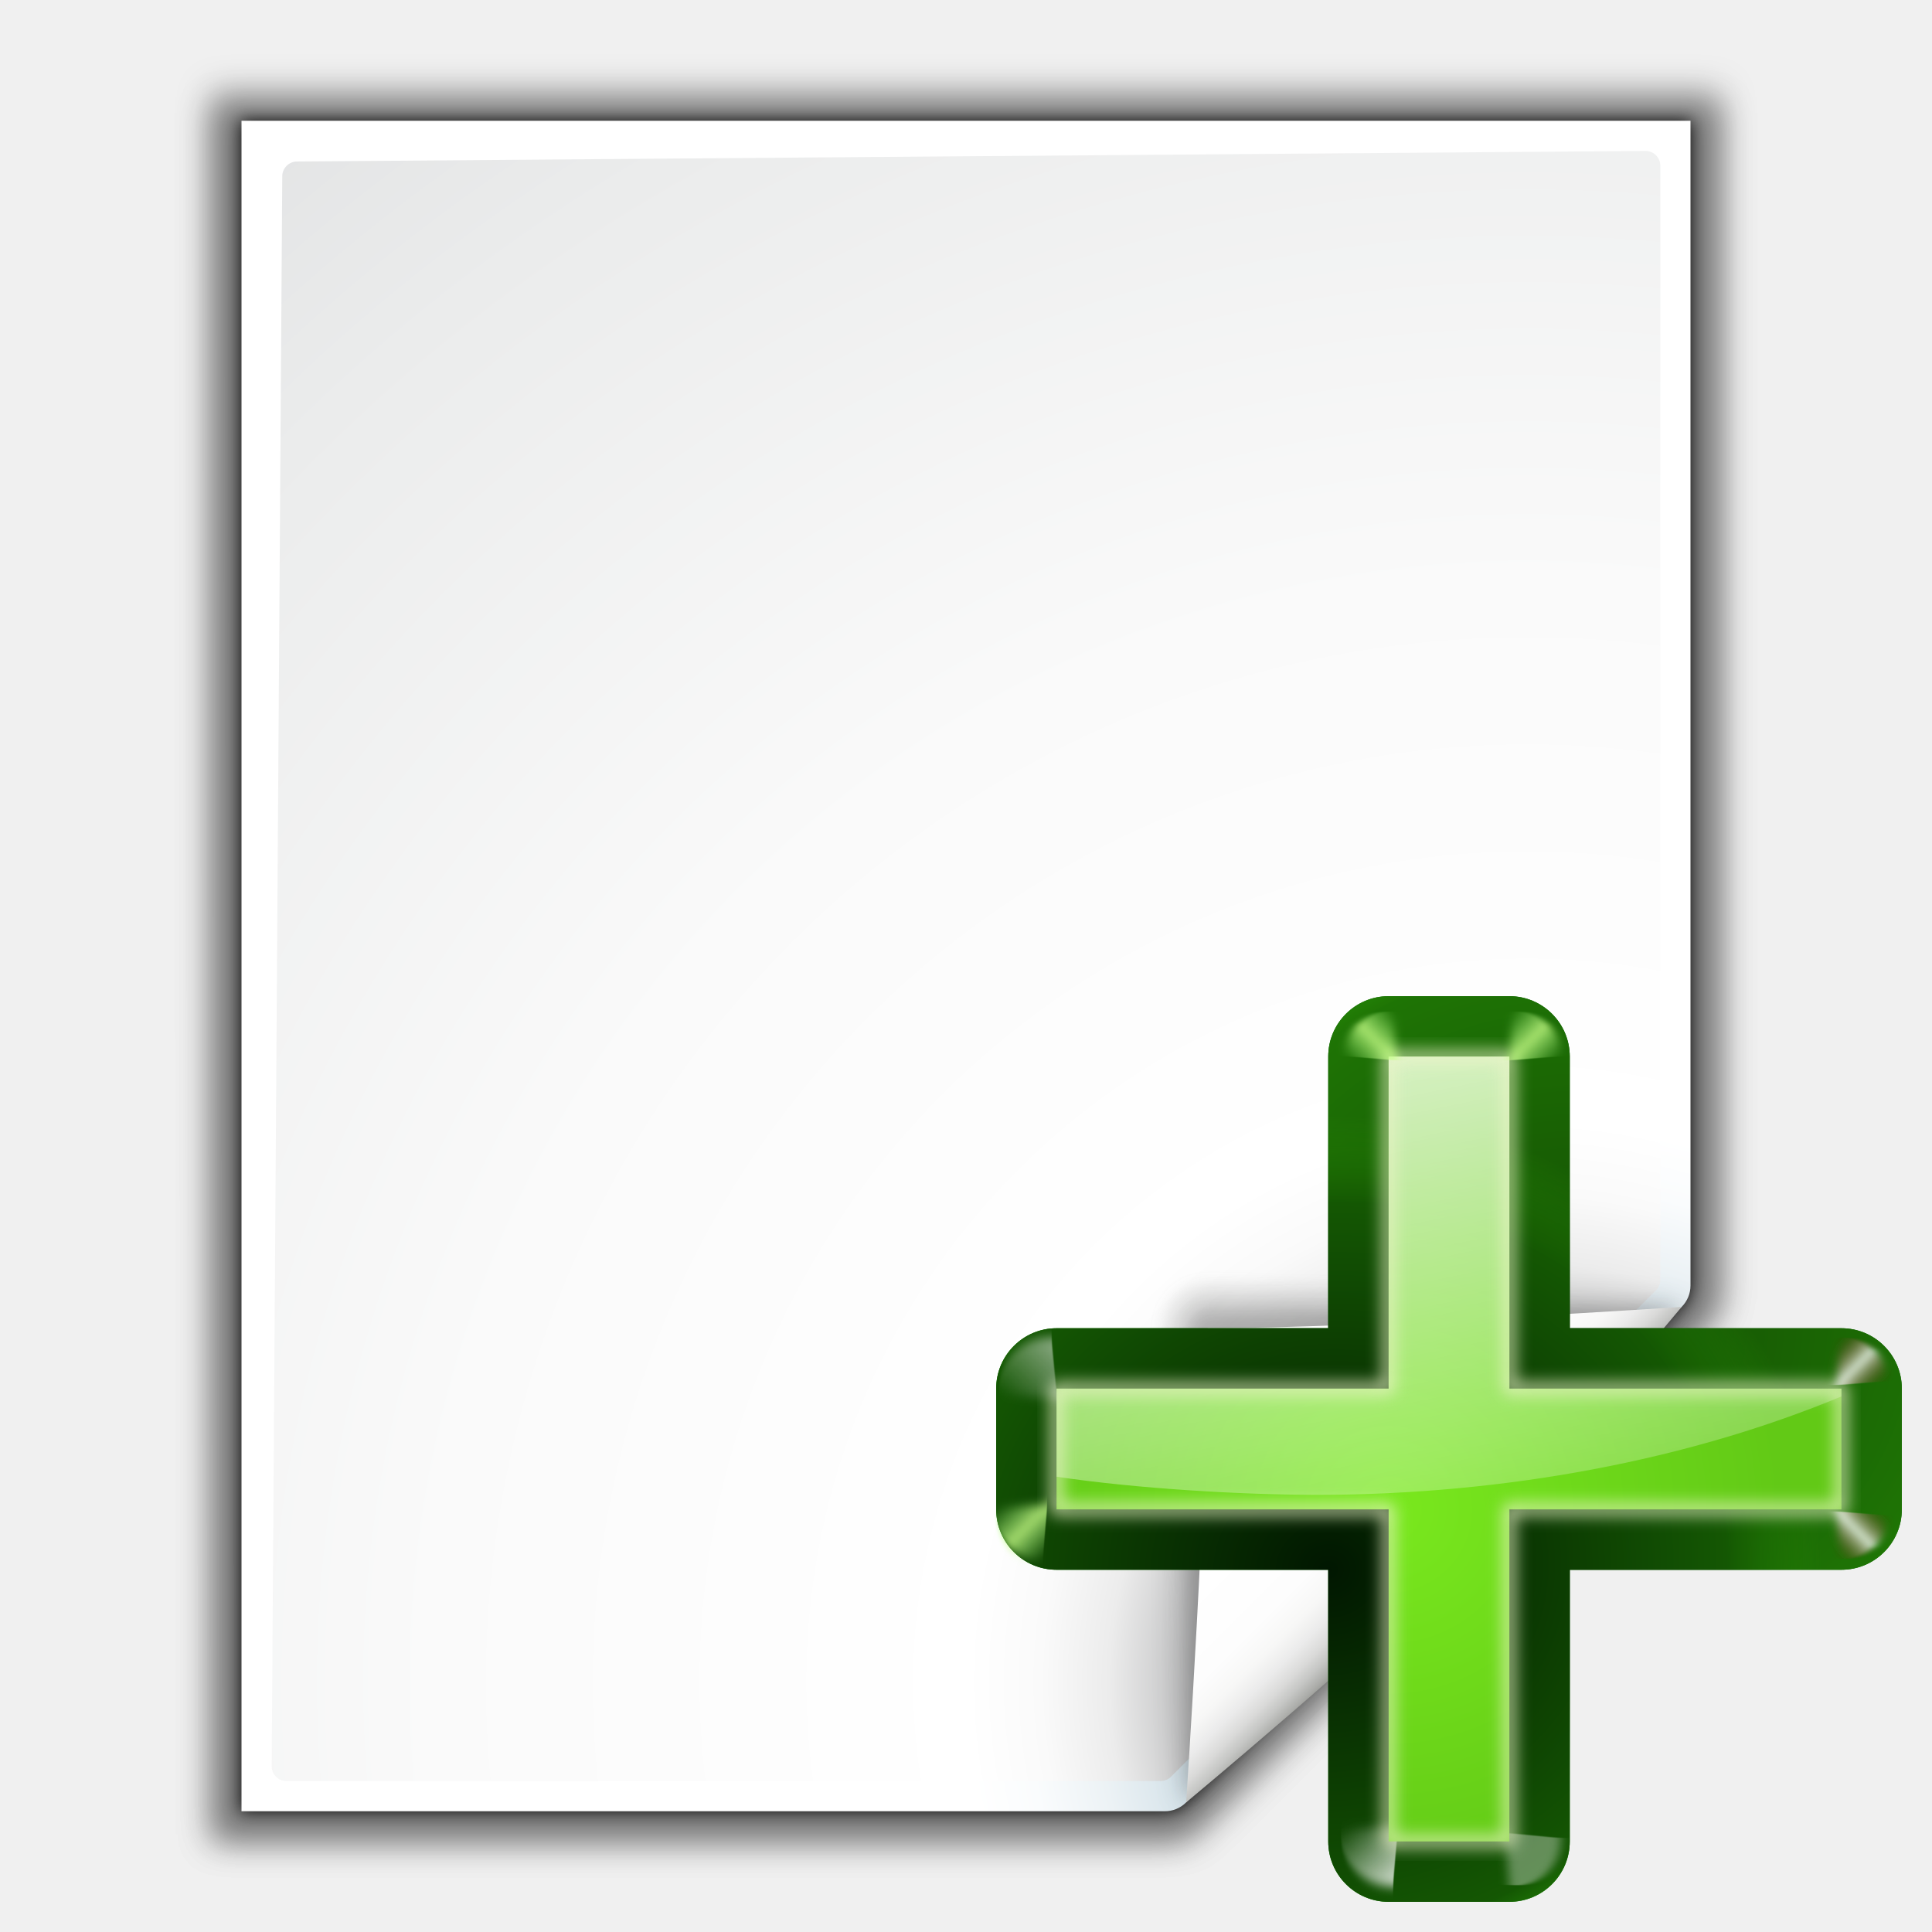
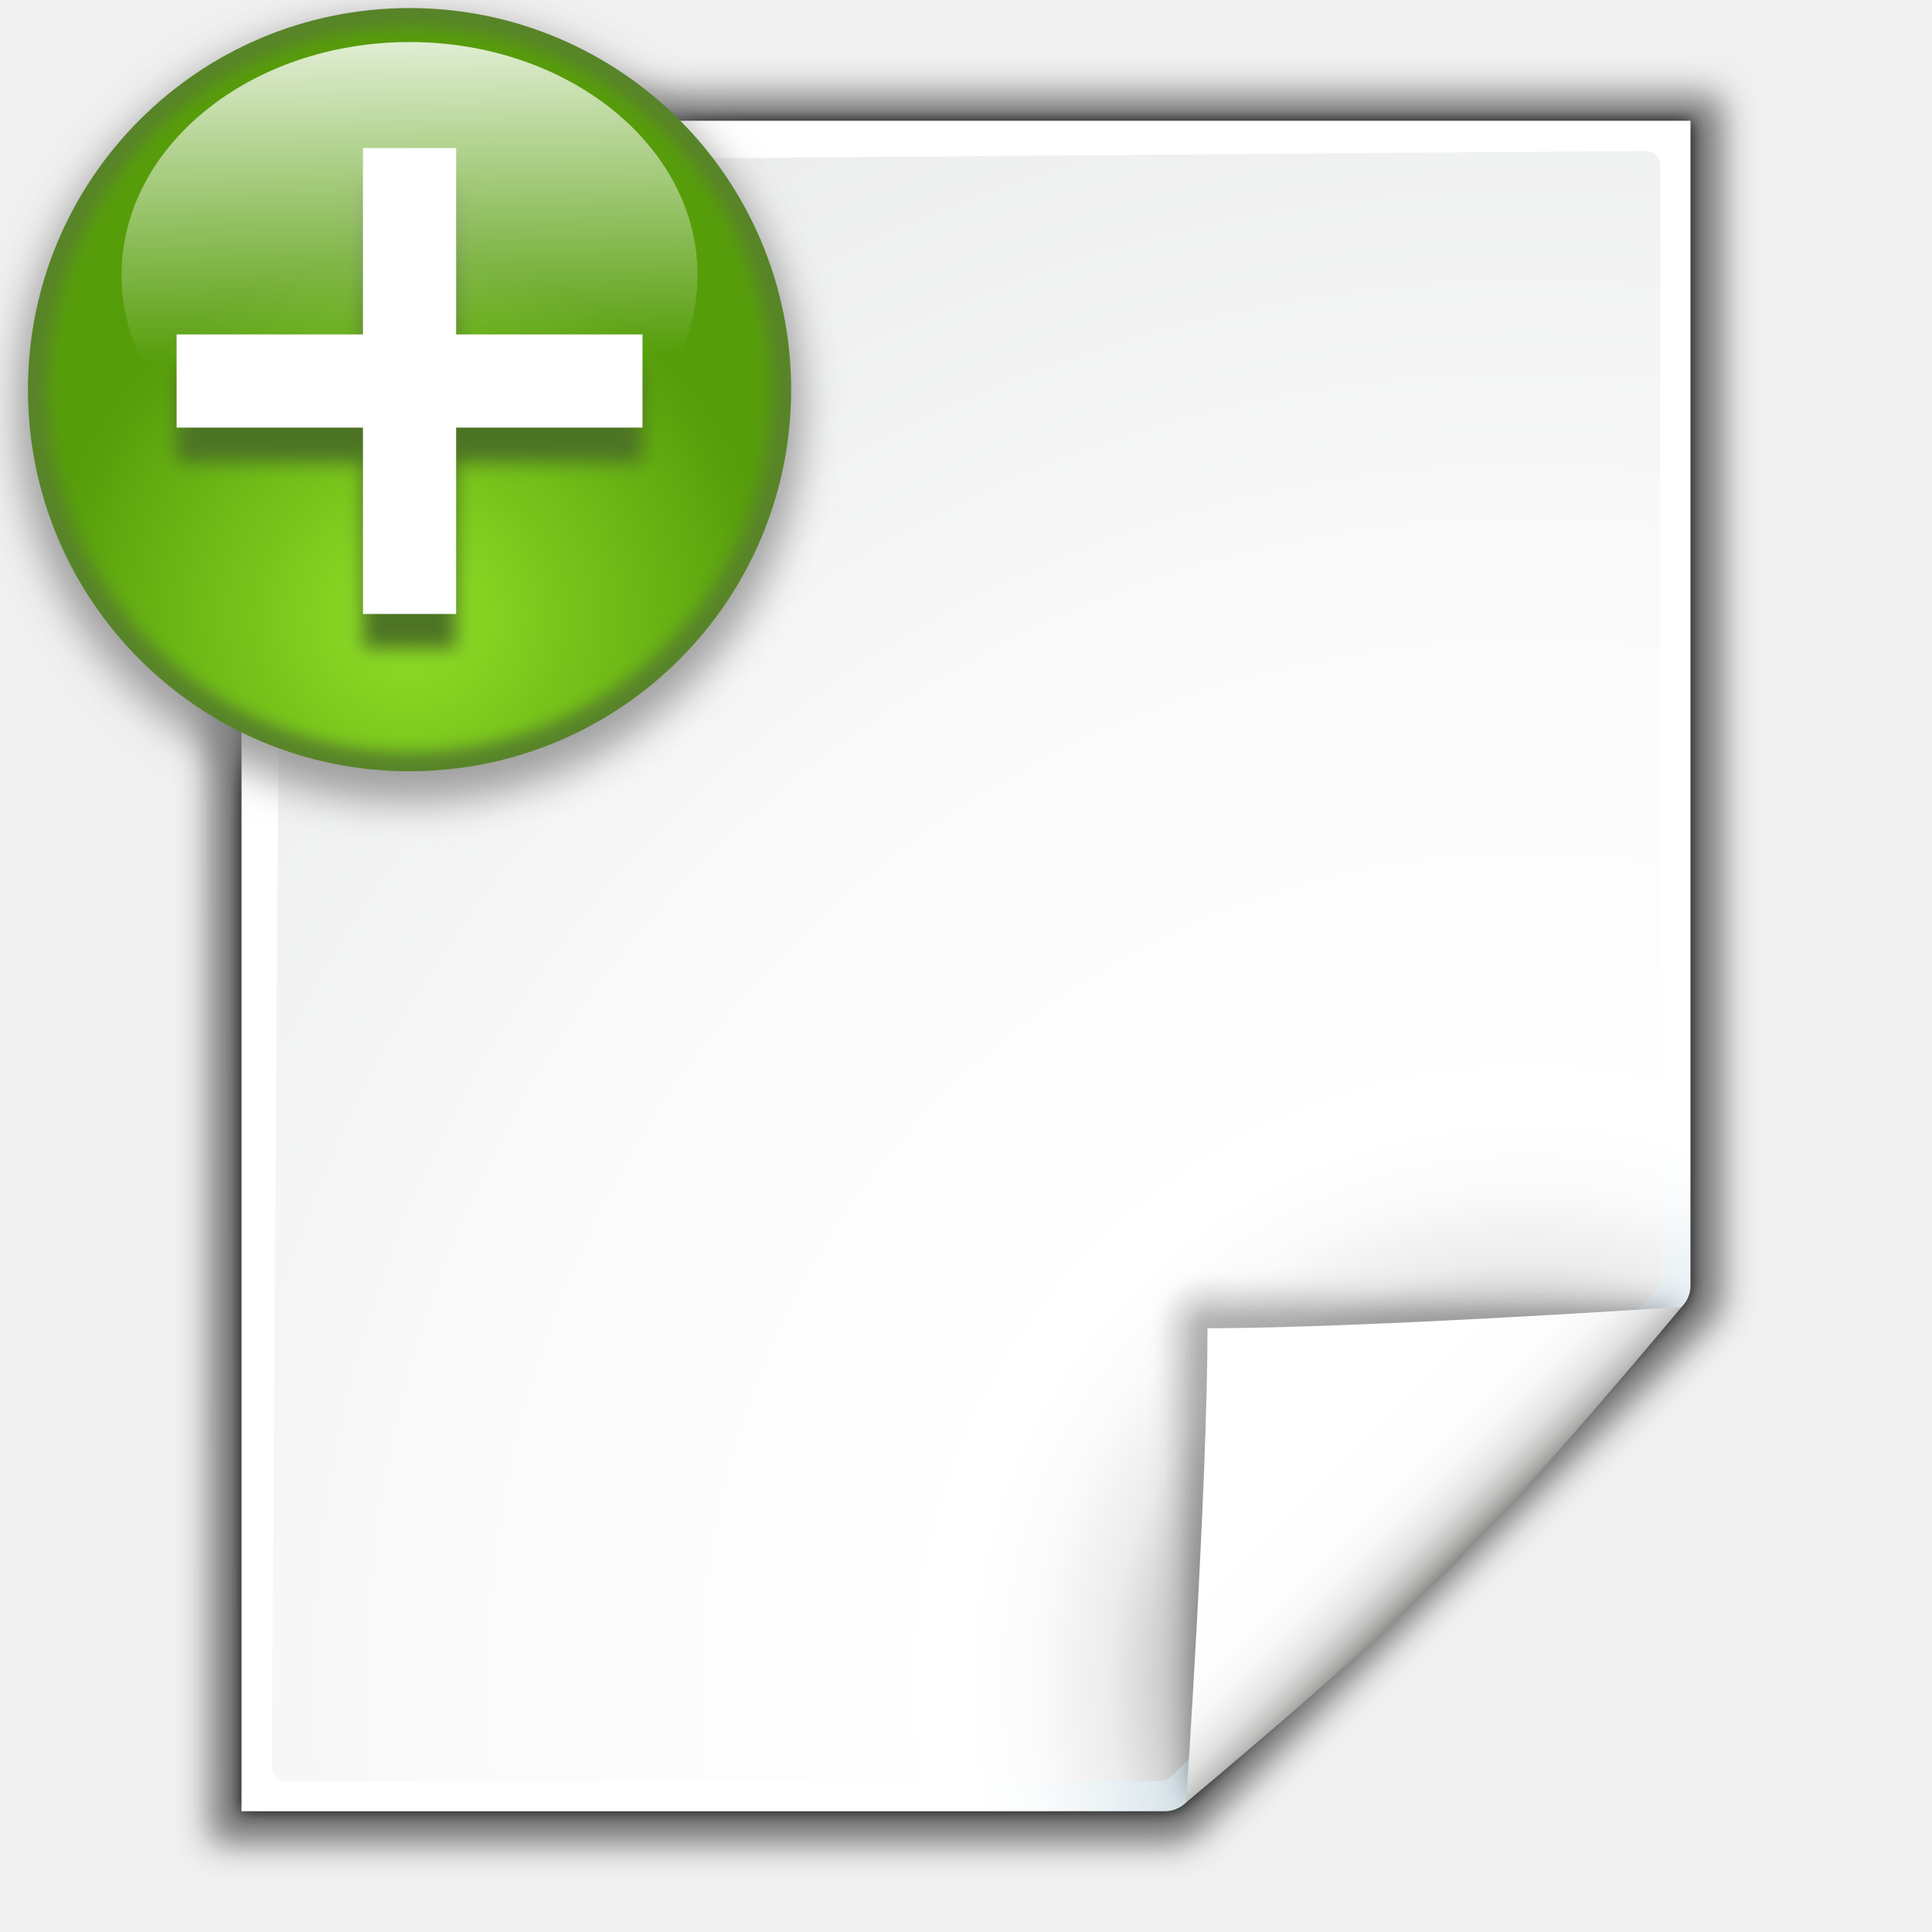
- <svg xmlns="http://www.w3.org/2000/svg" xmlns:xlink="http://www.w3.org/1999/xlink" enable-background="new 0 0 128 128" height="32" viewBox="0 0 32 32" width="32">
-   <linearGradient id="a" gradientUnits="userSpaceOnUse" x1="70" x2="130" y1="98" y2="98">
-     <stop offset="0" stop-color="#066704" />
-     <stop offset="1" stop-color="#077d05" stop-opacity=".839" />
-   </linearGradient>
-   <radialGradient id="b" cx="108.958" cy="91.492" gradientTransform="matrix(1.078363 -.163257 .1496876 .9887333 -23.19139 17.3273)" gradientUnits="userSpaceOnUse" r="30" xlink:href="#c" />
-   <linearGradient id="c">
-     <stop offset="0" stop-color="#011701" />
-     <stop offset=".807" stop-color="#145703" />
-     <stop offset="1" stop-color="#2fa207" stop-opacity=".384" />
-   </linearGradient>
-   <radialGradient id="d" cx="92.257" cy="104.916" gradientTransform="matrix(1.078363 -.163257 .1496876 .9887333 -23.19139 17.3273)" gradientUnits="userSpaceOnUse" r="30" xlink:href="#c" />
-   <linearGradient id="e" gradientTransform="scale(1.097595 .9110828)" gradientUnits="userSpaceOnUse" x1="26.091" x2="31.501" xlink:href="#f" y1="14.857" y2="14.857" />
-   <linearGradient id="f">
+ <svg xmlns="http://www.w3.org/2000/svg" enable-background="new 0 0 128 128" height="32" viewBox="0 0 32 32" width="32">
+   <filter id="a" color-interpolation-filters="sRGB" height="1.12" width="1.12" x="-.06" y="-.06">
+     <feGaussianBlur stdDeviation="1.975" />
+   </filter>
+   <radialGradient id="b" cx="-65.042" cy="84.779" gradientUnits="userSpaceOnUse" r="36.459">
+     <stop offset="0" stop-color="#92e128" />
+     <stop offset="1" stop-color="#569d0a" stop-opacity=".996" />
+   </radialGradient>
+   <filter id="c" color-interpolation-filters="sRGB" height="1.048" width="1.048" x="-.024" y="-.024">
+     <feGaussianBlur stdDeviation=".729" />
+   </filter>
+   <filter id="d" color-interpolation-filters="sRGB" height="1.096" width="1.096" x="-.048" y="-.048">
+     <feGaussianBlur stdDeviation=".781" />
+   </filter>
+   <linearGradient id="e" gradientTransform="matrix(1 0 0 .8087825 0 .272859)" gradientUnits="userSpaceOnUse" x1="-67.976" x2="-66.817" y1="24.103" y2="72.311">
    <stop offset="0" stop-color="#fff" />
    <stop offset="1" stop-color="#fff" stop-opacity="0" />
  </linearGradient>
-   <filter id="g" height="1.277" width="1.28" x="-.14" y="-.139">
-     <feGaussianBlur stdDeviation=".288" />
-   </filter>
-   <linearGradient id="h" gradientUnits="userSpaceOnUse" x1="304.887" x2="345.62" y1="385.861" y2="384.624">
-     <stop offset="0" stop-color="#fff" stop-opacity=".683" />
-     <stop offset="1" stop-color="#fff" stop-opacity="0" />
-   </linearGradient>
-   <radialGradient id="i" cx="96" cy="102" gradientUnits="userSpaceOnUse" r="26">
-     <stop offset="0" stop-color="#7ae91e" stop-opacity=".996" />
-     <stop offset="1" stop-color="#62c916" />
-   </radialGradient>
-   <linearGradient id="j" gradientUnits="userSpaceOnUse" x1="93.673" x2="105.631" xlink:href="#f" y1="57.081" y2="114.868" />
-   <filter id="k" color-interpolation-filters="sRGB" height="1.048" width="1.048" x="-.024" y="-.024">
-     <feGaussianBlur stdDeviation=".52" />
-   </filter>
-   <linearGradient id="l" gradientUnits="userSpaceOnUse" spreadMethod="reflect" x1="88.606" x2="91.575" y1="13.51" y2="13.51">
-     <stop offset="0" stop-color="#c8ff87" />
-     <stop offset="1" stop-color="#abff87" stop-opacity="0" />
-   </linearGradient>
-   <linearGradient id="m" gradientUnits="userSpaceOnUse" spreadMethod="reflect" x1="31.606" x2="34.575" y1="13.51" y2="13.51">
-     <stop offset="0" stop-color="#fff" />
-     <stop offset="1" stop-color="#790000" stop-opacity="0" />
-   </linearGradient>
-   <linearGradient id="n" gradientUnits="userSpaceOnUse" x1="88.592" x2="71.262" y1="96.593" y2="79.263">
+   <linearGradient id="f" gradientUnits="userSpaceOnUse" x1="88.592" x2="71.262" y1="96.593" y2="79.263">
    <stop offset="0" stop-color="#fff" />
    <stop offset="1" stop-color="#555753" />
  </linearGradient>
-   <linearGradient id="o" gradientUnits="userSpaceOnUse" x1="85.22" x2="61.336" y1="93.22" y2="69.336">
+   <linearGradient id="g" gradientUnits="userSpaceOnUse" x1="85.22" x2="61.336" y1="93.22" y2="69.336">
    <stop offset="0" />
    <stop offset="1" stop-color="#393b38" />
  </linearGradient>
-   <linearGradient id="p" gradientUnits="userSpaceOnUse" x1="96" x2="88" y1="104" y2="96">
+   <linearGradient id="h" gradientUnits="userSpaceOnUse" x1="96" x2="88" y1="104" y2="96">
    <stop offset="0" stop-color="#888a85" />
    <stop offset=".007" stop-color="#8c8e89" />
    <stop offset=".067" stop-color="#abaca9" />
    <stop offset=".135" stop-color="#c5c6c4" />
    <stop offset=".211" stop-color="#dbdbda" />
    <stop offset=".301" stop-color="#ebebeb" />
    <stop offset=".412" stop-color="#f7f7f6" />
    <stop offset=".568" stop-color="#fdfdfd" />
    <stop offset="1" stop-color="#fff" />
  </linearGradient>
-   <radialGradient id="q" cx="102" cy="112.305" gradientTransform="matrix(.9787234 0 0 .9818182 1.361705 1.163636)" gradientUnits="userSpaceOnUse" r="139.559">
+   <radialGradient id="i" cx="102" cy="112.305" gradientTransform="matrix(.9787234 0 0 .9818182 1.361705 1.163636)" gradientUnits="userSpaceOnUse" r="139.559">
    <stop offset="0" stop-color="#535557" />
    <stop offset=".114" stop-color="#898a8c" />
    <stop offset=".203" stop-color="#ececec" />
    <stop offset=".236" stop-color="#fafafa" />
    <stop offset=".272" stop-color="#fff" />
    <stop offset=".531" stop-color="#fafafa" />
    <stop offset=".845" stop-color="#ebecec" />
    <stop offset="1" stop-color="#e1e2e3" />
  </radialGradient>
-   <radialGradient id="r" cx="102" cy="112.305" gradientUnits="userSpaceOnUse" r="139.559">
+   <radialGradient id="j" cx="102" cy="112.305" gradientUnits="userSpaceOnUse" r="139.559">
    <stop offset="0" stop-color="#00537d" />
    <stop offset=".015" stop-color="#186389" />
    <stop offset=".056" stop-color="#558ca8" />
    <stop offset=".096" stop-color="#89afc3" />
    <stop offset=".136" stop-color="#b3ccd8" />
    <stop offset=".174" stop-color="#d4e2e9" />
    <stop offset=".21" stop-color="#ecf2f5" />
    <stop offset=".243" stop-color="#fafcfd" />
    <stop offset=".272" stop-color="#fff" />
  </radialGradient>
-   <filter id="s">
+   <filter id="k">
    <feGaussianBlur stdDeviation="1.039" />
  </filter>
-   <filter id="t">
+   <filter id="l">
    <feGaussianBlur stdDeviation=".501" />
  </filter>
-   <filter id="u">
+   <filter id="m">
    <feGaussianBlur stdDeviation=".408" />
  </filter>
-   <filter id="v">
+   <filter id="n">
    <feGaussianBlur stdDeviation=".49" />
  </filter>
-   <filter id="w">
+   <filter id="o">
    <feGaussianBlur stdDeviation=".906" />
  </filter>
  <g transform="matrix(.25 0 0 .25 0 .000025)">
-     <path d="m23 9 .041 112h61.131c.53 0 1.039-.211 1.414-.586l32.828-32.828c.375-.375.586-.884.586-1.414v-77.172z" filter="url(#s)" opacity=".307" transform="matrix(1.041667 0 0 1.035714 -9.958333 -3.321534)" />
-     <path d="m24.92 10.931v108.138l58.676-0c.53 0 1.039-.211 1.414-.586l31.484-31.766c.375-.375.586-.884.586-1.414v-74.372z" filter="url(#t)" opacity=".896" transform="matrix(1.041667 0 0 1.035714 -9.958333 -3.321534)" />
-     <path d="m23 9.966.041 111.034h61.131c.53 0 1.039-.211 1.414-.586l32.828-32.828c.375-.375.586-.884.586-1.414v-76.206z" filter="url(#s)" opacity=".307" transform="matrix(1.041667 0 0 1.035714 -9.958333 -3.321534)" />
-     <path d="m16 8v112h61.172c.53 0 1.039-.211 1.414-.586l32.828-32.828c.375-.375.586-.884.586-1.414v-77.172z" fill="url(#r)" />
-     <path d="m19.679 10.7c-.539 0-.979.441-.979.982l-.7 105.336c0 .542.439.982.979.982h57.913c.257 0 .51-.104.692-.288l32.13-32.231c.183-.184.287-.436.287-.694v-73.805c0-.541-.438-.982-.979-.982z" fill="url(#q)" />
+     <path d="m23 9 .041 112h61.131c.53 0 1.039-.211 1.414-.586l32.828-32.828c.375-.375.586-.884.586-1.414v-77.172z" filter="url(#k)" opacity=".307" transform="matrix(1.041667 0 0 1.035714 -9.958333 -3.321534)" />
+     <path d="m24.92 10.931v108.138l58.676-0c.53 0 1.039-.211 1.414-.586l31.484-31.766c.375-.375.586-.884.586-1.414v-74.372z" filter="url(#l)" opacity=".896" transform="matrix(1.041667 0 0 1.035714 -9.958333 -3.321534)" />
+     <path d="m23 9.966.041 111.034h61.131c.53 0 1.039-.211 1.414-.586l32.828-32.828c.375-.375.586-.884.586-1.414v-76.206z" filter="url(#k)" opacity=".307" transform="matrix(1.041667 0 0 1.035714 -9.958333 -3.321534)" />
+     <path d="m16 8v112h61.172c.53 0 1.039-.211 1.414-.586l32.828-32.828c.375-.375.586-.884.586-1.414v-77.172z" fill="url(#j)" />
+     <path d="m19.679 10.7c-.539 0-.979.441-.979.982l-.7 105.336c0 .542.439.982.979.982h57.913c.257 0 .51-.104.692-.288l32.13-32.231c.183-.184.287-.436.287-.694v-73.805c0-.541-.438-.982-.979-.982z" fill="url(#i)" />
  </g>
  <g transform="matrix(.25 0 0 .25 .000001 .000025)">
-     <path d="m111.414 86.586c.25-.25-26.379-1.586-31.414-1.586-1.654 0-3 1.346-3 3 0 5.035 1.336 31.664 1.586 31.414z" fill="url(#n)" filter="url(#u)" opacity=".1" />
-     <path d="m111.414 86.586c.375-.375-21.97-.586-31.414-.586-1.103 0-2 .897-2 2 0 9.444.211 31.789.586 31.414z" filter="url(#w)" opacity=".2" />
-     <path d="m111.414 86.586c.239-.239-21.607.414-31.414.414-.553 0-1 .447-1 1 0 9.807-.653 31.653-.414 31.414z" fill="url(#o)" filter="url(#v)" opacity=".1" />
-     <path d="m78.586 119.414s11.914-9.914 17.414-15.414 15.414-17.414 15.414-17.414-21.164 1.414-31.414 1.414c0 10.25-1.414 31.414-1.414 31.414z" fill="url(#p)" />
+     <path d="m111.414 86.586c.25-.25-26.379-1.586-31.414-1.586-1.654 0-3 1.346-3 3 0 5.035 1.336 31.664 1.586 31.414z" fill="url(#f)" filter="url(#m)" opacity=".1" />
+     <path d="m111.414 86.586c.375-.375-21.97-.586-31.414-.586-1.103 0-2 .897-2 2 0 9.444.211 31.789.586 31.414z" filter="url(#o)" opacity=".2" />
+     <path d="m111.414 86.586c.239-.239-21.607.414-31.414.414-.553 0-1 .447-1 1 0 9.807-.653 31.653-.414 31.414z" fill="url(#g)" filter="url(#n)" opacity=".1" />
+     <path d="m78.586 119.414s11.914-9.914 17.414-15.414 15.414-17.414 15.414-17.414-21.164 1.414-31.414 1.414c0 10.25-1.414 31.414-1.414 31.414z" fill="url(#h)" />
  </g>
-   <g transform="matrix(.25 0 0 .25 -1.000001 -.5)">
-     <path d="m96 68a4 4 0 0 0 -4 4v18h-18a4 4 0 0 0 -4 4v8a4 4 0 0 0 4 4h18v18a4 4 0 0 0 4 4h8a4 4 0 0 0 4-4v-18h18a4 4 0 0 0 4-4v-8a4 4 0 0 0 -4-4h-18v-18a4 4 0 0 0 -4-4z" fill="url(#a)" />
-     <path d="m96 68a4 4 0 0 0 -4 4v18h-18a4 4 0 0 0 -4 4v8a4 4 0 0 0 4 4h18v18a4 4 0 0 0 4 4h8a4 4 0 0 0 4-4v-18h18a4 4 0 0 0 4-4v-8a4 4 0 0 0 -4-4h-18v-18a4 4 0 0 0 -4-4z" fill="url(#b)" />
-     <path d="m96 68a4 4 0 0 0 -4 4v18h-18a4 4 0 0 0 -4 4v8a4 4 0 0 0 4 4h18v18a4 4 0 0 0 4 4h8a4 4 0 0 0 4-4v-18h18a4 4 0 0 0 4-4v-8a4 4 0 0 0 -4-4h-18v-18a4 4 0 0 0 -4-4z" fill="url(#d)" />
-     <path d="m31.7 16 2.875-3.375c-1.051-1.696-3.935-2.288-5.938-.312l2.812 3.375z" fill="url(#e)" fill-rule="evenodd" filter="url(#g)" opacity=".79" transform="matrix(-.6007302 -.6007302 .5950165 -.5950165 106.1585 151.4985)" />
-     <path d="m31.7 16 2.875-3.375c-1.051-1.696-3.935-2.288-5.938-.312l2.812 3.375z" fill="url(#h)" fill-rule="evenodd" filter="url(#g)" opacity=".498" transform="matrix(-.5455931 .5455931 -.5508322 -.5508322 129.8169 114.9402)" />
-     <path d="m96 72v22h-22v8h22v22h8v-22h22v-8h-22v-22z" fill="url(#i)" />
-     <path d="m96 72v21.225.775h-22v5.836c5.252.785 12.103 1.193 17.281 1.203 12.427-.016 24.545-2.293 34.719-6.523v-.516h-22v-22z" fill="url(#j)" />
-     <path d="m96 72v22h-22v8h22v22h8v-22h22v-8h-22v-22z" style="fill:none;stroke:#eef4ca;stroke-width:.8;stroke-linecap:square;stroke-linejoin:round;stroke-opacity:.78;filter:url(#k)" />
-     <g fill-rule="evenodd">
-       <path d="m31.7 16 2.875-3.375c-1.051-1.696-3.935-2.288-5.938-.312l2.812 3.375z" fill="url(#e)" filter="url(#g)" opacity=".498" transform="matrix(-.6024995 .6024995 .6082851 .6082851 83.41889 65.87911)" />
-       <path d="m88.7 16 2.875-3.375c-1.051-1.696-3.935-2.288-5.938-.312l2.812 3.375z" fill="url(#l)" filter="url(#g)" opacity=".79" transform="matrix(-.5508322 -.5508322 .5455931 -.5455931 113.5265 159.247)" />
-       <path d="m31.7 16 2.875-3.375c-1.051-1.696-3.935-2.288-5.938-.312l2.812 3.375z" fill="url(#m)" filter="url(#g)" opacity=".79" transform="matrix(-.5009342 -.5009342 -.4961696 .4961696 149.4528 101.7204)" />
-       <path d="m88.7 16 2.875-3.375c-1.051-1.696-3.935-2.288-5.938-.312l2.812 3.375z" fill="url(#l)" filter="url(#g)" opacity=".79" transform="matrix(-.5142871 -.5142871 -.5093955 .5093955 157.7265 109.7303)" />
-       <path d="m88.7 16 2.875-3.375c-1.051-1.696-3.935-2.288-5.938-.312l2.812 3.375z" fill="url(#l)" filter="url(#g)" opacity=".79" transform="matrix(.5142871 -.5142871 .5093955 .5093955 42.79831 109.7303)" />
-       <path d="m31.7 16 2.875-3.375c-1.051-1.696-3.935-2.288-5.938-.312l2.812 3.375z" fill="url(#m)" filter="url(#g)" opacity=".79" transform="matrix(-.5009342 .5009342 -.4961696 -.4961696 149.4528 94.17974)" />
+   <g transform="matrix(.1646059 0 0 .1646059 17.48955 -3.715733)">
+     <circle cx="-65.042" cy="63.783" fill="#858585" filter="url(#a)" opacity=".759" r="39.506" />
+     <circle cx="-65.042" cy="61.783" fill="#588429" r="38.398" />
+     <circle cx="-65.042" cy="61.783" fill="url(#b)" filter="url(#c)" r="36.459" />
+     <g transform="translate(-44.68702 .853764)">
+       <path d="m-24.261 43.914v15.626h-15.626v7.813h15.626v15.626h7.813v-15.626h15.626v-7.813h-15.626v-15.626z" fill="#4d7424" filter="url(#d)" transform="matrix(1.2 0 0 1.2 4.070912 -12.58584)" />
+       <path d="m-25.042 36.62v18.751h-18.751v9.376h18.751v18.751h9.376v-18.751h18.751v-9.376h-18.751v-18.751z" fill="#fff" />
    </g>
+     <ellipse cx="-65.042" cy="50.242" fill="url(#e)" rx="28.978" ry="23.437" />
  </g>
</svg>
